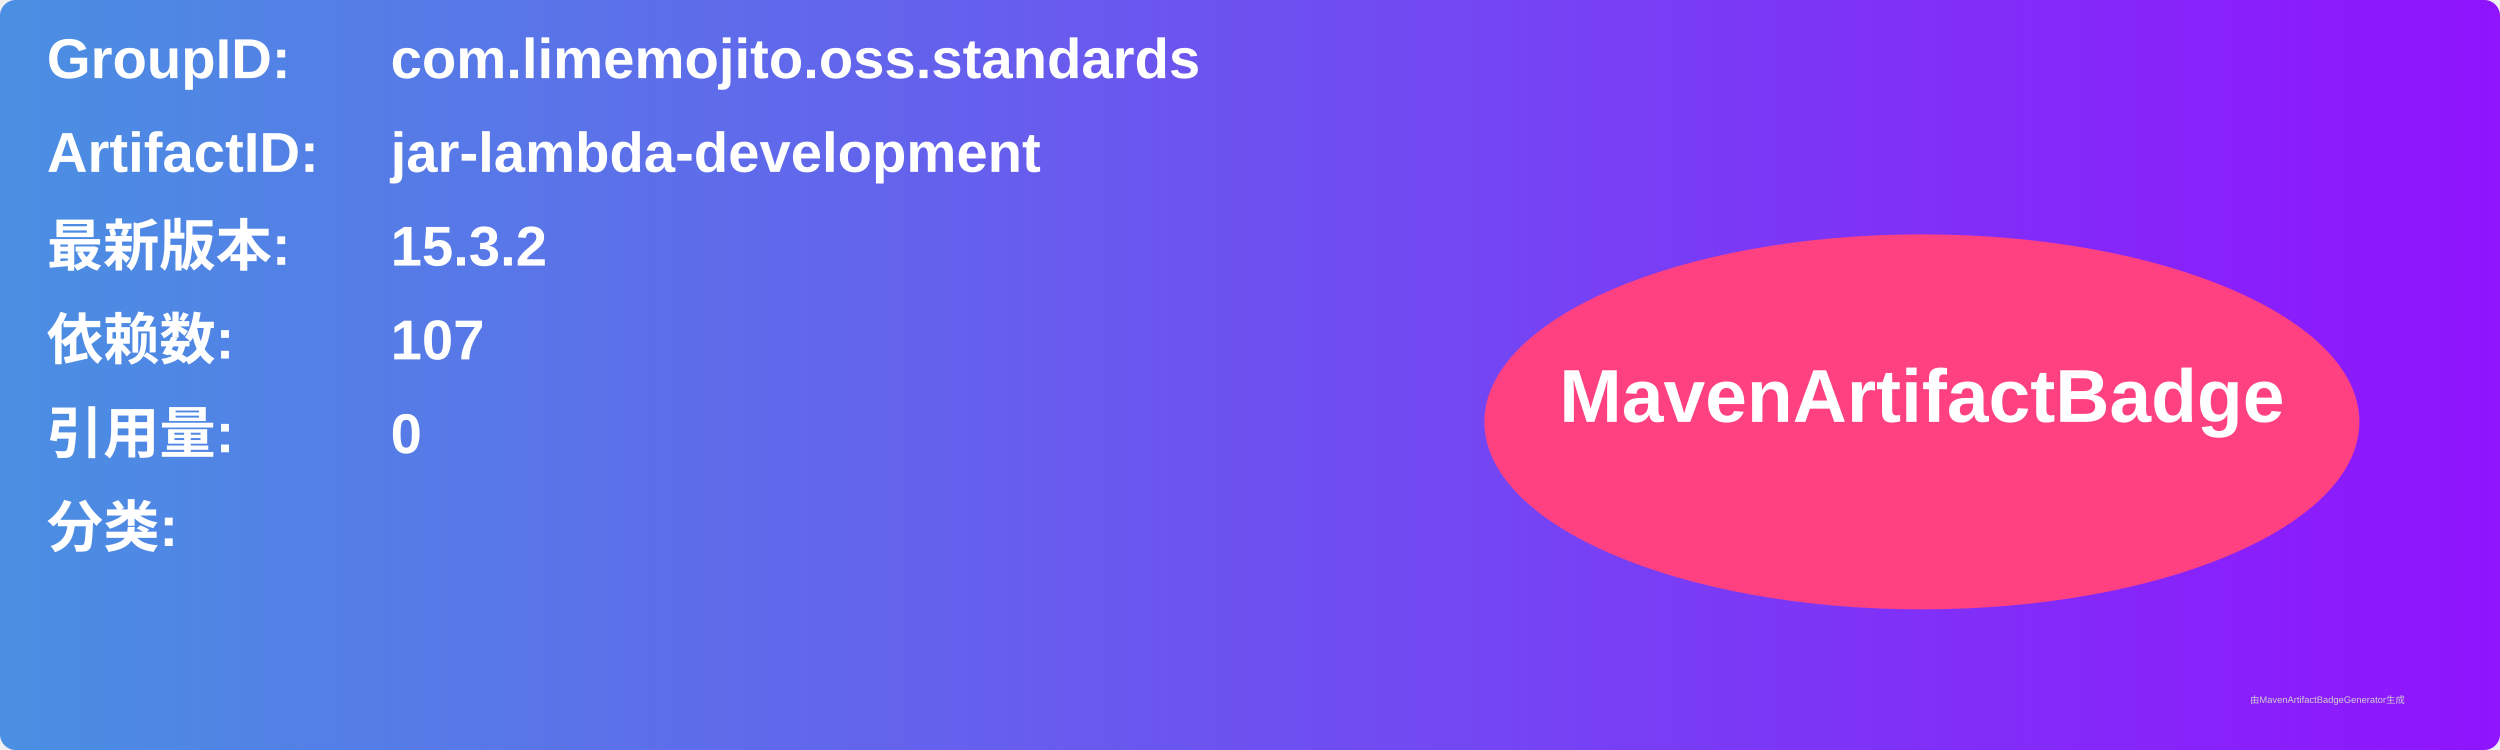
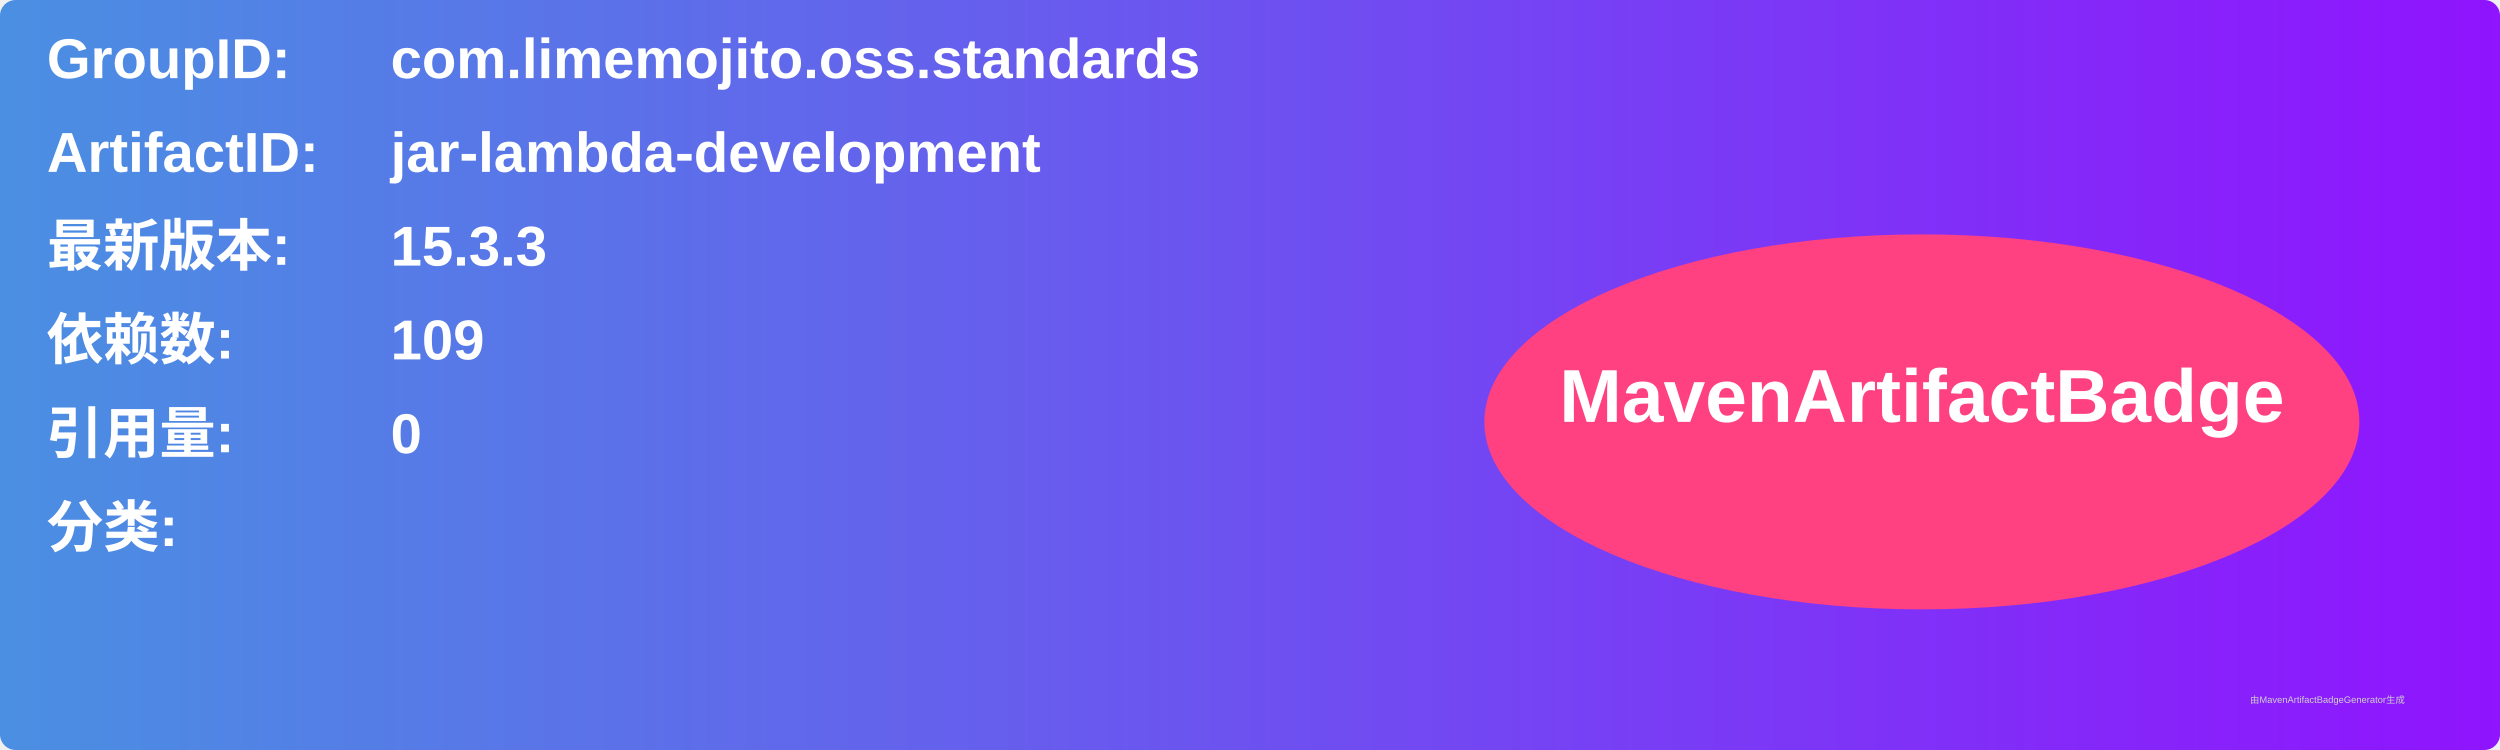
<svg xmlns="http://www.w3.org/2000/svg" width="800" height="240" viewBox="0 0 800 240">
  <linearGradient id="grad" x1="0%" y1="0%" x2="100%" y2="0%">
    <stop offset="0%" stop-color="#4a90e2" />
    <stop offset="100%" stop-color="#9013fe" />
  </linearGradient>
  <rect width="100%" height="100%" rx="5" ry="5" fill="url(#grad)" />
  <g transform="translate(15, 15)">
    <text x="0" y="10" font-family="Arial" font-size="18" fill="white" font-weight="bold" width="260">GroupID:</text>
    <text x="110" y="10" font-family="Arial" font-size="18" fill="white" font-weight="bold" width="460">com.limemojito.oss.standards</text>
    <text x="0" y="40" font-family="Arial" font-size="18" fill="white" font-weight="bold" width="260">ArtifactID:</text>
    <text x="110" y="40" font-family="Arial" font-size="18" fill="white" font-weight="bold" width="460">jar-lambda-development</text>
    <text x="0" y="70" font-family="Arial" font-size="18" fill="white" font-weight="bold">最新版本:</text>
    <text x="110" y="70" font-family="Arial" font-size="18" fill="white" font-weight="bold">
-       <tspan font-weight="bold">15.3.2</tspan>
+       <tspan font-weight="bold">15.3.3</tspan>
    </text>
    <text x="0" y="100" font-family="Arial" font-size="18" fill="white" font-weight="bold">依赖数: </text>
    <text x="110" y="100" font-family="Arial" font-size="18" fill="white">
-       <tspan font-weight="bold">107</tspan>
+       <tspan font-weight="bold">109</tspan>
    </text>
    <text x="0" y="130" font-family="Arial" font-size="18" fill="white" font-weight="bold">引用量: </text>
    <text x="110" y="130" font-family="Arial" font-size="18" fill="white">
      <tspan font-weight="bold">0</tspan>
    </text>
    <text x="0" y="160" font-family="Arial" font-size="18" fill="white" font-weight="bold">分类:</text>
    <text x="10" y="190" font-family="Arial" font-size="10" fill="white">
      <tspan font-weight="bold" />
    </text>
    <ellipse cx="600" cy="120" rx="140" ry="60" fill="#ff4081" />
    <text x="600" y="120" text-anchor="middle" font-family="Arial" font-size="24" fill="white" font-weight="bold">MavenArtifactBadge</text>
  </g>
  <text x="720" y="225" font-family="Arial" font-size="3" fill="#d0d0d0">由MavenArtifactBadgeGenerator生成</text>
</svg>
